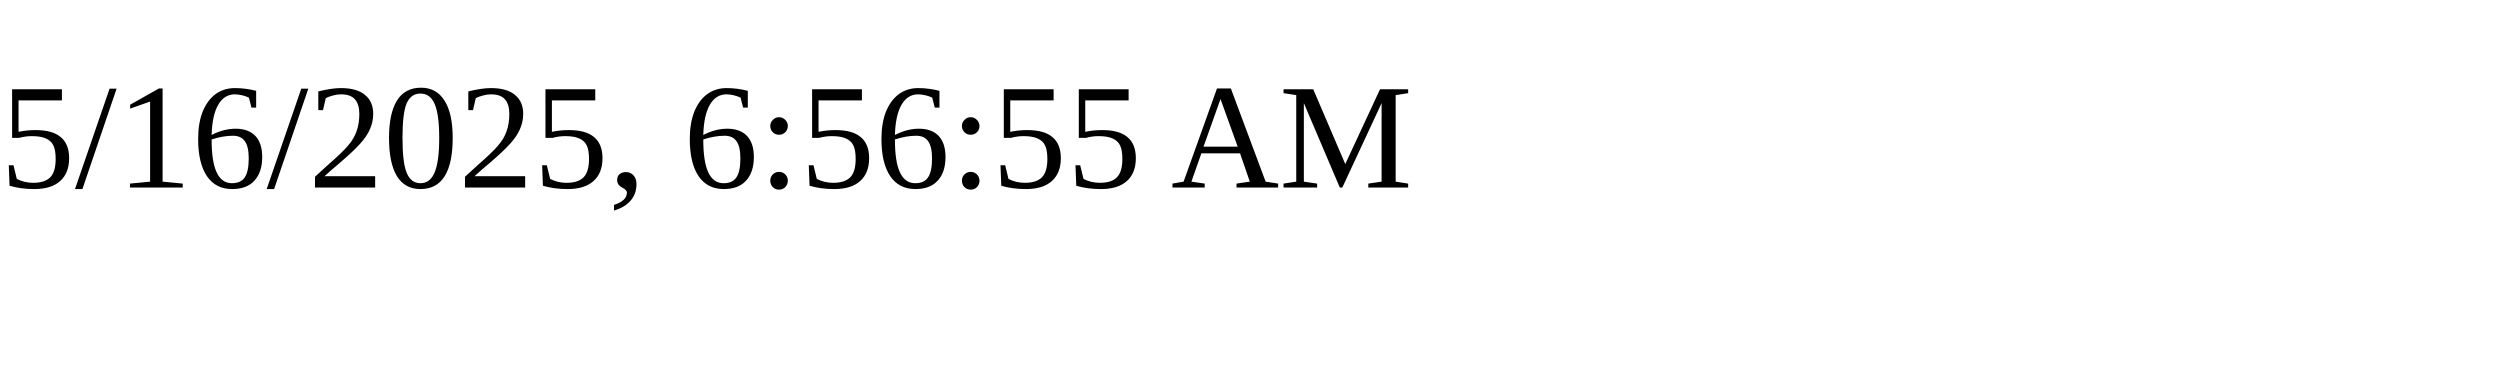
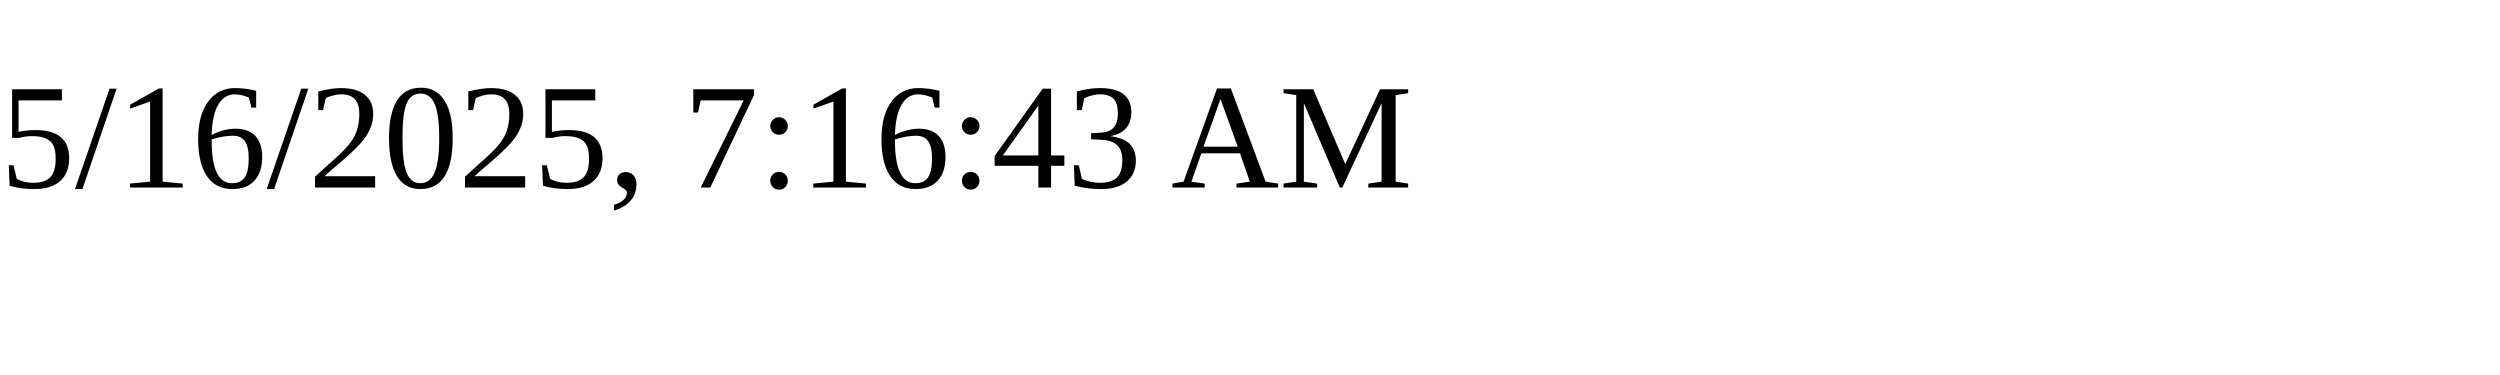
<svg xmlns="http://www.w3.org/2000/svg" height="30" width="200">
-   <text x="0" y="15">5/16/2025, 6:56:55 AM</text>
+   <text x="0" y="15">5/16/2025, 7:16:43 AM</text>
</svg>
